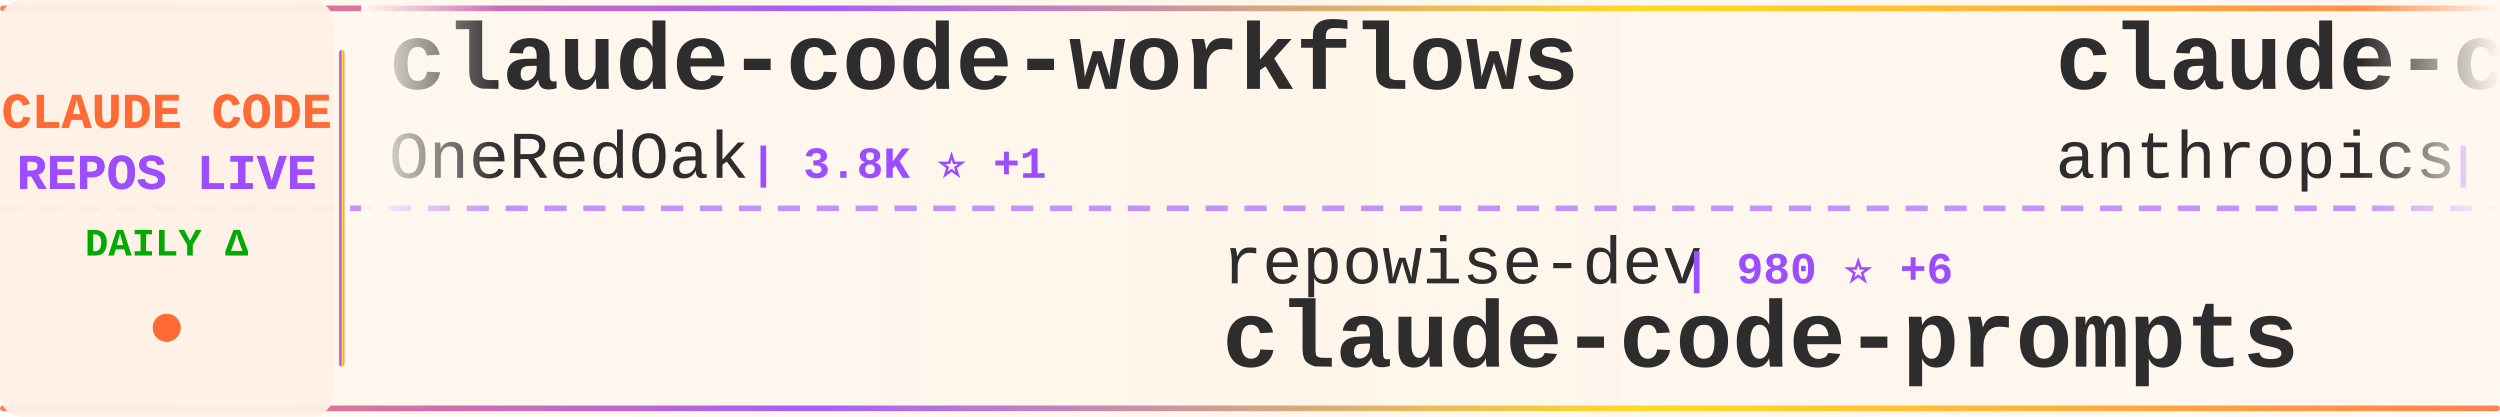
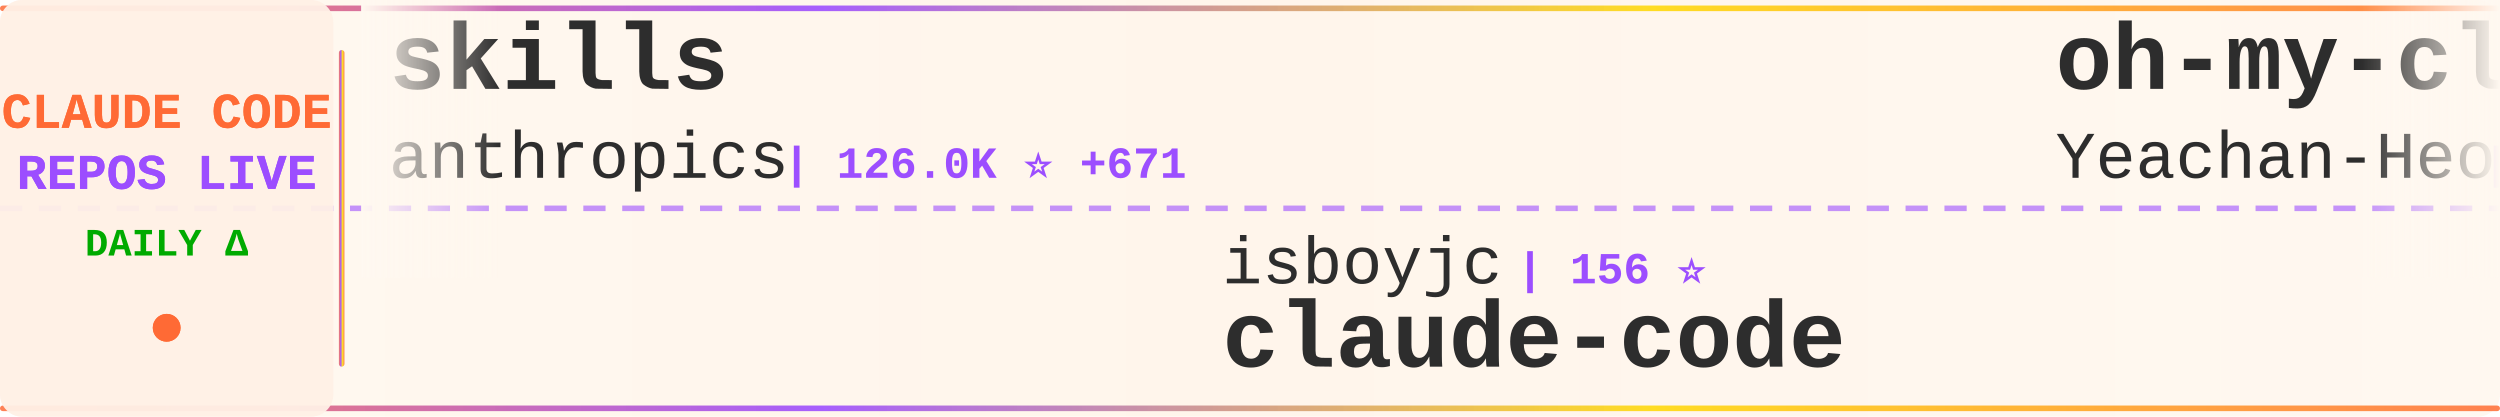
<svg xmlns="http://www.w3.org/2000/svg" width="900" height="150">
  <defs>
    <linearGradient id="tickerBg" x1="0%" y1="0%" x2="100%" y2="0%">
      <stop offset="0%" style="stop-color:#fff8f0;stop-opacity:0.98" />
      <stop offset="50%" style="stop-color:#fff5eb;stop-opacity:1" />
      <stop offset="100%" style="stop-color:#fff8f0;stop-opacity:0.98" />
    </linearGradient>
    <linearGradient id="borderGrad" x1="0%" y1="0%" x2="100%" y2="0%">
      <stop offset="0%" style="stop-color:#FF6B35;stop-opacity:0.85">
        <animate attributeName="stop-opacity" values="0.85;1;0.85" dur="2s" repeatCount="indefinite" />
      </stop>
      <stop offset="33%" style="stop-color:#9C4EFF;stop-opacity:0.9">
        <animate attributeName="stop-opacity" values="0.9;1;0.9" dur="2.2s" repeatCount="indefinite" />
      </stop>
      <stop offset="66%" style="stop-color:#FFD700;stop-opacity:0.85">
        <animate attributeName="stop-opacity" values="0.85;1;0.85" dur="1.8s" repeatCount="indefinite" />
      </stop>
      <stop offset="100%" style="stop-color:#FF6B35;stop-opacity:0.85">
        <animate attributeName="stop-opacity" values="0.85;1;0.85" dur="2s" repeatCount="indefinite" />
      </stop>
    </linearGradient>
    <filter id="textGlow">
      <feGaussianBlur stdDeviation="0.15" result="coloredBlur" />
      <feMerge>
        <feMergeNode in="coloredBlur" />
        <feMergeNode in="SourceGraphic" />
      </feMerge>
    </filter>
    <filter id="metricGlow">
      <feGaussianBlur stdDeviation="0.2" result="coloredBlur" />
      <feMerge>
        <feMergeNode in="coloredBlur" />
        <feMergeNode in="SourceGraphic" />
      </feMerge>
    </filter>
    <linearGradient id="leftFade" x1="0%" y1="0%" x2="100%" y2="0%">
      <stop offset="0%" style="stop-color:#fff8f0;stop-opacity:1" />
      <stop offset="100%" style="stop-color:#fff8f0;stop-opacity:0" />
    </linearGradient>
    <linearGradient id="rightFade" x1="0%" y1="0%" x2="100%" y2="0%">
      <stop offset="0%" style="stop-color:#fff8f0;stop-opacity:0" />
      <stop offset="100%" style="stop-color:#fff8f0;stop-opacity:1" />
    </linearGradient>
  </defs>
  <rect width="900" height="150" fill="url(#tickerBg)" rx="8" />
  <rect x="0" y="2" width="900" height="2" fill="url(#borderGrad)" rx="1" />
  <rect x="0" y="146" width="900" height="2" fill="url(#borderGrad)" rx="1" />
  <line x1="0" y1="75" x2="900" y2="75" stroke="#9C4EFF" stroke-width="2" stroke-dasharray="8 6" opacity="0.6" />
  <rect x="0" y="0" width="120" height="150" fill="#fff0e6" opacity="0.95" rx="8" />
  <text x="60" y="46" font-family="'Courier New', monospace" font-size="18" font-weight="bold" fill="#FF6B35" text-anchor="middle" filter="url(#textGlow)">
    CLAUDE CODE
  </text>
  <text x="60" y="68" font-family="'Courier New', monospace" font-size="18" font-weight="bold" fill="#9C4EFF" text-anchor="middle" filter="url(#textGlow)">
    REPOS LIVE
  </text>
  <text x="60" y="92" font-family="'Courier New', monospace" font-size="14" font-weight="bold" fill="#00aa00" text-anchor="middle">
    DAILY Δ
  </text>
  <circle cx="60" cy="118" r="5" fill="#FF6B35" filter="url(#metricGlow)">
    <animate attributeName="r" values="4;6;4" dur="1.5s" repeatCount="indefinite" />
    <animate attributeName="opacity" values="0.6;1;0.6" dur="1.5s" repeatCount="indefinite" />
  </circle>
  <rect x="122" y="18" width="2" height="114" fill="url(#borderGrad)" rx="1" />
  <clipPath id="tickerClip">
    <rect x="130" y="0" width="770" height="150" />
  </clipPath>
  <g clip-path="url(#tickerClip)">
    <g id="tickerItems">
      <animateTransform attributeName="transform" attributeType="XML" type="translate" from="0 0" to="-3000 0" dur="54s" repeatCount="indefinite" />
      <g transform="translate(0, 0)">
-         <text x="140" y="32" font-family="'Courier New', monospace" font-size="34" font-weight="bold" fill="#2d2d2d">claude-code-workflows</text>
-         <text x="140" y="64" font-family="'Courier New', monospace" font-size="24" font-weight="normal" fill="#2d2d2d" opacity="1.0">OneRedOak</text>
-         <text x="270" y="64" font-family="'Courier New', monospace" font-size="16" font-weight="bold" fill="#9C4EFF"> | 3.8K ⭐ +1</text>
+         <text x="140" y="32" font-family="'Courier New', monospace" font-size="34" font-weight="bold" fill="#2d2d2d">skills</text>
+         <text x="140" y="64" font-family="'Courier New', monospace" font-size="24" font-weight="normal" fill="#2d2d2d" opacity="1.0">anthropics</text>
+         <text x="282" y="64" font-family="'Courier New', monospace" font-size="16" font-weight="bold" fill="#9C4EFF"> | 126.0K ⭐ +671</text>
      </g>
      <g transform="translate(300, 0)">
-         <text x="140" y="102" font-family="'Courier New', monospace" font-size="24" font-weight="normal" fill="#2d2d2d" opacity="1.0">repowise-dev</text>
-         <text x="306" y="102" font-family="'Courier New', monospace" font-size="16" font-weight="bold" fill="#9C4EFF"> | 980 ⭐ +6</text>
-         <text x="140" y="132" font-family="'Courier New', monospace" font-size="34" font-weight="bold" fill="#2d2d2d">claude-code-prompts</text>
+         <text x="140" y="102" font-family="'Courier New', monospace" font-size="24" font-weight="normal" fill="#2d2d2d" opacity="1.0">isboyjc</text>
+         <text x="246" y="102" font-family="'Courier New', monospace" font-size="16" font-weight="bold" fill="#9C4EFF"> | 156 ⭐</text>
+         <text x="140" y="132" font-family="'Courier New', monospace" font-size="34" font-weight="bold" fill="#2d2d2d">claude-code</text>
      </g>
      <g transform="translate(600, 0)">
-         <text x="140" y="32" font-family="'Courier New', monospace" font-size="34" font-weight="bold" fill="#2d2d2d">claude-code-security-rev...</text>
-         <text x="140" y="64" font-family="'Courier New', monospace" font-size="24" font-weight="normal" fill="#2d2d2d" opacity="1.0">anthropics</text>
-         <text x="282" y="64" font-family="'Courier New', monospace" font-size="16" font-weight="bold" fill="#9C4EFF"> | 4.4K ⭐ +20</text>
+         <text x="140" y="32" font-family="'Courier New', monospace" font-size="34" font-weight="bold" fill="#2d2d2d">oh-my-claudecode</text>
+         <text x="140" y="64" font-family="'Courier New', monospace" font-size="24" font-weight="normal" fill="#2d2d2d" opacity="1.0">Yeachan-Heo</text>
+         <text x="294" y="64" font-family="'Courier New', monospace" font-size="16" font-weight="bold" fill="#9C4EFF"> | 31.9K ⭐ +186</text>
      </g>
      <g transform="translate(900, 0)">
-         <text x="140" y="102" font-family="'Courier New', monospace" font-size="24" font-weight="normal" fill="#2d2d2d" opacity="1.0">lintsinghua</text>
-         <text x="294" y="102" font-family="'Courier New', monospace" font-size="16" font-weight="bold" fill="#9C4EFF"> | 3.0K ⭐ +22</text>
-         <text x="140" y="132" font-family="'Courier New', monospace" font-size="34" font-weight="bold" fill="#2d2d2d">claude-code-book</text>
+         <text x="140" y="102" font-family="'Courier New', monospace" font-size="24" font-weight="normal" fill="#2d2d2d" opacity="1.0">lowcortisolprogrammer</text>
+         <text x="414" y="102" font-family="'Courier New', monospace" font-size="16" font-weight="bold" fill="#9C4EFF"> | 173 ⭐</text>
+         <text x="140" y="132" font-family="'Courier New', monospace" font-size="34" font-weight="bold" fill="#2d2d2d">claude-code</text>
      </g>
      <g transform="translate(1200, 0)">
-         <text x="140" y="32" font-family="'Courier New', monospace" font-size="34" font-weight="bold" fill="#2d2d2d">claude-code-proxy</text>
-         <text x="140" y="64" font-family="'Courier New', monospace" font-size="24" font-weight="normal" fill="#2d2d2d" opacity="1.0">1rgs</text>
-         <text x="210" y="64" font-family="'Courier New', monospace" font-size="16" font-weight="bold" fill="#9C4EFF"> | 3.5K ⭐ +8</text>
+         <text x="140" y="32" font-family="'Courier New', monospace" font-size="34" font-weight="bold" fill="#2d2d2d">edmunds-claude-code</text>
+         <text x="140" y="64" font-family="'Courier New', monospace" font-size="24" font-weight="normal" fill="#2d2d2d" opacity="1.0">edmund-io</text>
+         <text x="270" y="64" font-family="'Courier New', monospace" font-size="16" font-weight="bold" fill="#9C4EFF"> | 1.4K ⭐ +2</text>
      </g>
      <g transform="translate(1500, 0)">
-         <text x="140" y="102" font-family="'Courier New', monospace" font-size="24" font-weight="normal" fill="#2d2d2d" opacity="1.0">router-for-me</text>
-         <text x="318" y="102" font-family="'Courier New', monospace" font-size="16" font-weight="bold" fill="#9C4EFF"> | 29.7K ⭐ +280</text>
-         <text x="140" y="132" font-family="'Courier New', monospace" font-size="34" font-weight="bold" fill="#2d2d2d">CLIProxyAPI</text>
+         <text x="140" y="102" font-family="'Courier New', monospace" font-size="24" font-weight="normal" fill="#2d2d2d" opacity="1.0">AprilNEA</text>
+         <text x="258" y="102" font-family="'Courier New', monospace" font-size="16" font-weight="bold" fill="#9C4EFF"> | 373 ⭐ +1</text>
+         <text x="140" y="132" font-family="'Courier New', monospace" font-size="34" font-weight="bold" fill="#2d2d2d">claude-code-source</text>
      </g>
      <g transform="translate(1800, 0)">
-         <text x="140" y="32" font-family="'Courier New', monospace" font-size="34" font-weight="bold" fill="#2d2d2d">claude-coder</text>
-         <text x="140" y="64" font-family="'Courier New', monospace" font-size="24" font-weight="normal" fill="#2d2d2d" opacity="1.0">kodu-ai</text>
-         <text x="246" y="64" font-family="'Courier New', monospace" font-size="16" font-weight="bold" fill="#9C4EFF"> | 5.3K ⭐</text>
+         <text x="140" y="32" font-family="'Courier New', monospace" font-size="34" font-weight="bold" fill="#2d2d2d">claude-code-book</text>
+         <text x="140" y="64" font-family="'Courier New', monospace" font-size="24" font-weight="normal" fill="#2d2d2d" opacity="1.0">lintsinghua</text>
+         <text x="294" y="64" font-family="'Courier New', monospace" font-size="16" font-weight="bold" fill="#9C4EFF"> | 3.0K ⭐ +21</text>
      </g>
      <g transform="translate(2100, 0)">
-         <text x="140" y="102" font-family="'Courier New', monospace" font-size="24" font-weight="normal" fill="#2d2d2d" opacity="1.0">ChrisWiles</text>
-         <text x="282" y="102" font-family="'Courier New', monospace" font-size="16" font-weight="bold" fill="#9C4EFF"> | 5.8K ⭐ +2</text>
-         <text x="140" y="132" font-family="'Courier New', monospace" font-size="34" font-weight="bold" fill="#2d2d2d">claude-code-showcase</text>
+         <text x="140" y="102" font-family="'Courier New', monospace" font-size="24" font-weight="normal" fill="#2d2d2d" opacity="1.0">Windy3f3f3f3f</text>
+         <text x="318" y="102" font-family="'Courier New', monospace" font-size="16" font-weight="bold" fill="#9C4EFF"> | 1.0K ⭐ +9</text>
+         <text x="140" y="132" font-family="'Courier New', monospace" font-size="34" font-weight="bold" fill="#2d2d2d">claude-code-from-scratch</text>
      </g>
      <g transform="translate(2400, 0)">
-         <text x="140" y="32" font-family="'Courier New', monospace" font-size="34" font-weight="bold" fill="#2d2d2d">everything-claude-code</text>
-         <text x="140" y="64" font-family="'Courier New', monospace" font-size="24" font-weight="normal" fill="#2d2d2d" opacity="1.0">affaan-m</text>
-         <text x="258" y="64" font-family="'Courier New', monospace" font-size="16" font-weight="bold" fill="#9C4EFF"> | 169.9K ⭐ +974</text>
+         <text x="140" y="32" font-family="'Courier New', monospace" font-size="34" font-weight="bold" fill="#2d2d2d">claude-code</text>
+         <text x="140" y="64" font-family="'Courier New', monospace" font-size="24" font-weight="normal" fill="#2d2d2d" opacity="1.0">Onewon</text>
+         <text x="234" y="64" font-family="'Courier New', monospace" font-size="16" font-weight="bold" fill="#9C4EFF"> | 179 ⭐ +1</text>
      </g>
      <g transform="translate(2700, 0)">
-         <text x="140" y="102" font-family="'Courier New', monospace" font-size="24" font-weight="normal" fill="#2d2d2d" opacity="1.0">hangsman</text>
-         <text x="258" y="102" font-family="'Courier New', monospace" font-size="16" font-weight="bold" fill="#9C4EFF"> | 763 ⭐</text>
-         <text x="140" y="132" font-family="'Courier New', monospace" font-size="34" font-weight="bold" fill="#2d2d2d">claude-code-source</text>
+         <text x="140" y="102" font-family="'Courier New', monospace" font-size="24" font-weight="normal" fill="#2d2d2d" opacity="1.0">nicedreamzapp</text>
+         <text x="318" y="102" font-family="'Courier New', monospace" font-size="16" font-weight="bold" fill="#9C4EFF"> | 2.3K ⭐ +14</text>
+         <text x="140" y="132" font-family="'Courier New', monospace" font-size="34" font-weight="bold" fill="#2d2d2d">claude-code-local</text>
      </g>
      <g transform="translate(3000, 0)">
-         <text x="140" y="32" font-family="'Courier New', monospace" font-size="34" font-weight="bold" fill="#2d2d2d">claude-code-workflows</text>
-         <text x="140" y="64" font-family="'Courier New', monospace" font-size="24" font-weight="normal" fill="#2d2d2d" opacity="1.0">OneRedOak</text>
-         <text x="270" y="64" font-family="'Courier New', monospace" font-size="16" font-weight="bold" fill="#9C4EFF"> | 3.8K ⭐ +1</text>
+         <text x="140" y="32" font-family="'Courier New', monospace" font-size="34" font-weight="bold" fill="#2d2d2d">skills</text>
+         <text x="140" y="64" font-family="'Courier New', monospace" font-size="24" font-weight="normal" fill="#2d2d2d" opacity="1.0">anthropics</text>
+         <text x="282" y="64" font-family="'Courier New', monospace" font-size="16" font-weight="bold" fill="#9C4EFF"> | 126.0K ⭐ +671</text>
      </g>
      <g transform="translate(3300, 0)">
-         <text x="140" y="102" font-family="'Courier New', monospace" font-size="24" font-weight="normal" fill="#2d2d2d" opacity="1.0">repowise-dev</text>
-         <text x="306" y="102" font-family="'Courier New', monospace" font-size="16" font-weight="bold" fill="#9C4EFF"> | 980 ⭐ +6</text>
-         <text x="140" y="132" font-family="'Courier New', monospace" font-size="34" font-weight="bold" fill="#2d2d2d">claude-code-prompts</text>
+         <text x="140" y="102" font-family="'Courier New', monospace" font-size="24" font-weight="normal" fill="#2d2d2d" opacity="1.0">isboyjc</text>
+         <text x="246" y="102" font-family="'Courier New', monospace" font-size="16" font-weight="bold" fill="#9C4EFF"> | 156 ⭐</text>
+         <text x="140" y="132" font-family="'Courier New', monospace" font-size="34" font-weight="bold" fill="#2d2d2d">claude-code</text>
      </g>
      <g transform="translate(3600, 0)">
-         <text x="140" y="32" font-family="'Courier New', monospace" font-size="34" font-weight="bold" fill="#2d2d2d">claude-code-security-rev...</text>
-         <text x="140" y="64" font-family="'Courier New', monospace" font-size="24" font-weight="normal" fill="#2d2d2d" opacity="1.0">anthropics</text>
-         <text x="282" y="64" font-family="'Courier New', monospace" font-size="16" font-weight="bold" fill="#9C4EFF"> | 4.4K ⭐ +20</text>
+         <text x="140" y="32" font-family="'Courier New', monospace" font-size="34" font-weight="bold" fill="#2d2d2d">oh-my-claudecode</text>
+         <text x="140" y="64" font-family="'Courier New', monospace" font-size="24" font-weight="normal" fill="#2d2d2d" opacity="1.0">Yeachan-Heo</text>
+         <text x="294" y="64" font-family="'Courier New', monospace" font-size="16" font-weight="bold" fill="#9C4EFF"> | 31.9K ⭐ +186</text>
      </g>
      <g transform="translate(3900, 0)">
-         <text x="140" y="102" font-family="'Courier New', monospace" font-size="24" font-weight="normal" fill="#2d2d2d" opacity="1.0">lintsinghua</text>
-         <text x="294" y="102" font-family="'Courier New', monospace" font-size="16" font-weight="bold" fill="#9C4EFF"> | 3.0K ⭐ +22</text>
-         <text x="140" y="132" font-family="'Courier New', monospace" font-size="34" font-weight="bold" fill="#2d2d2d">claude-code-book</text>
+         <text x="140" y="102" font-family="'Courier New', monospace" font-size="24" font-weight="normal" fill="#2d2d2d" opacity="1.0">lowcortisolprogrammer</text>
+         <text x="414" y="102" font-family="'Courier New', monospace" font-size="16" font-weight="bold" fill="#9C4EFF"> | 173 ⭐</text>
+         <text x="140" y="132" font-family="'Courier New', monospace" font-size="34" font-weight="bold" fill="#2d2d2d">claude-code</text>
      </g>
    </g>
  </g>
  <rect x="130" y="0" width="50" height="100" fill="url(#leftFade)" />
  <rect x="850" y="0" width="50" height="100" fill="url(#rightFade)" />
</svg>
